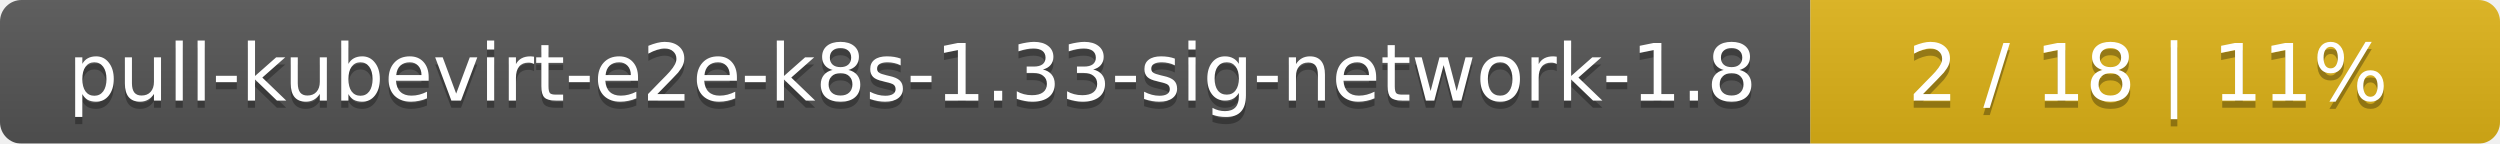
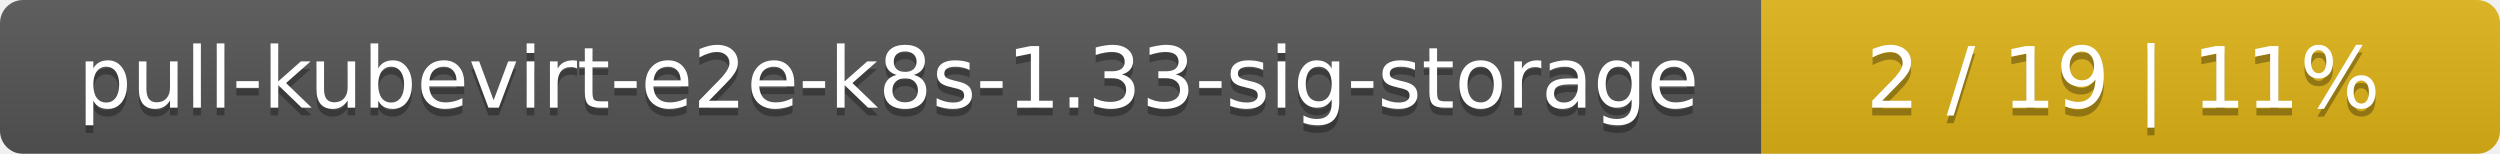
- <svg xmlns="http://www.w3.org/2000/svg" width="348" height="20">
+ <svg xmlns="http://www.w3.org/2000/svg" width="325" height="20">
  <linearGradient id="smooth" x2="0" y2="100%">
    <stop offset="0" stop-color="#bbb" stop-opacity=".1" />
    <stop offset="1" stop-opacity=".1" />
  </linearGradient>
  <mask id="round">
-     <rect width="348" height="20" rx="3" fill="#fff" />
+     <rect width="325" height="20" rx="3" fill="#fff" />
  </mask>
  <g mask="url(#round)">
-     <rect width="252" height="20" fill="#555" />
-     <rect x="252" width="96" height="20" fill="#dfb317" />
-     <rect width="348" height="20" fill="url(#smooth)" />
+     <rect width="229" height="20" fill="#555" />
+     <rect x="229" width="96" height="20" fill="#dfb317" />
+     <rect width="325" height="20" fill="url(#smooth)" />
  </g>
  <g fill="#fff" text-anchor="middle" font-family="DejaVu Sans,Verdana,Geneva,sans-serif" font-size="11">
-     <text x="127" y="15" fill="#010101" fill-opacity=".3">pull-kubevirt-e2e-k8s-1.33-sig-network-1.8</text>
-     <text x="127" y="14">pull-kubevirt-e2e-k8s-1.33-sig-network-1.8</text>
-     <text x="299" y="15" fill="#010101" fill-opacity=".3">2 / 18    |    11%</text>
-     <text x="299" y="14">2 / 18    |    11%</text>
+     <text x="115.5" y="15" fill="#010101" fill-opacity=".3">pull-kubevirt-e2e-k8s-1.33-sig-storage</text>
+     <text x="115.5" y="14">pull-kubevirt-e2e-k8s-1.33-sig-storage</text>
+     <text x="276" y="15" fill="#010101" fill-opacity=".3">2 / 19    |    11%</text>
+     <text x="276" y="14">2 / 19    |    11%</text>
  </g>
</svg>
